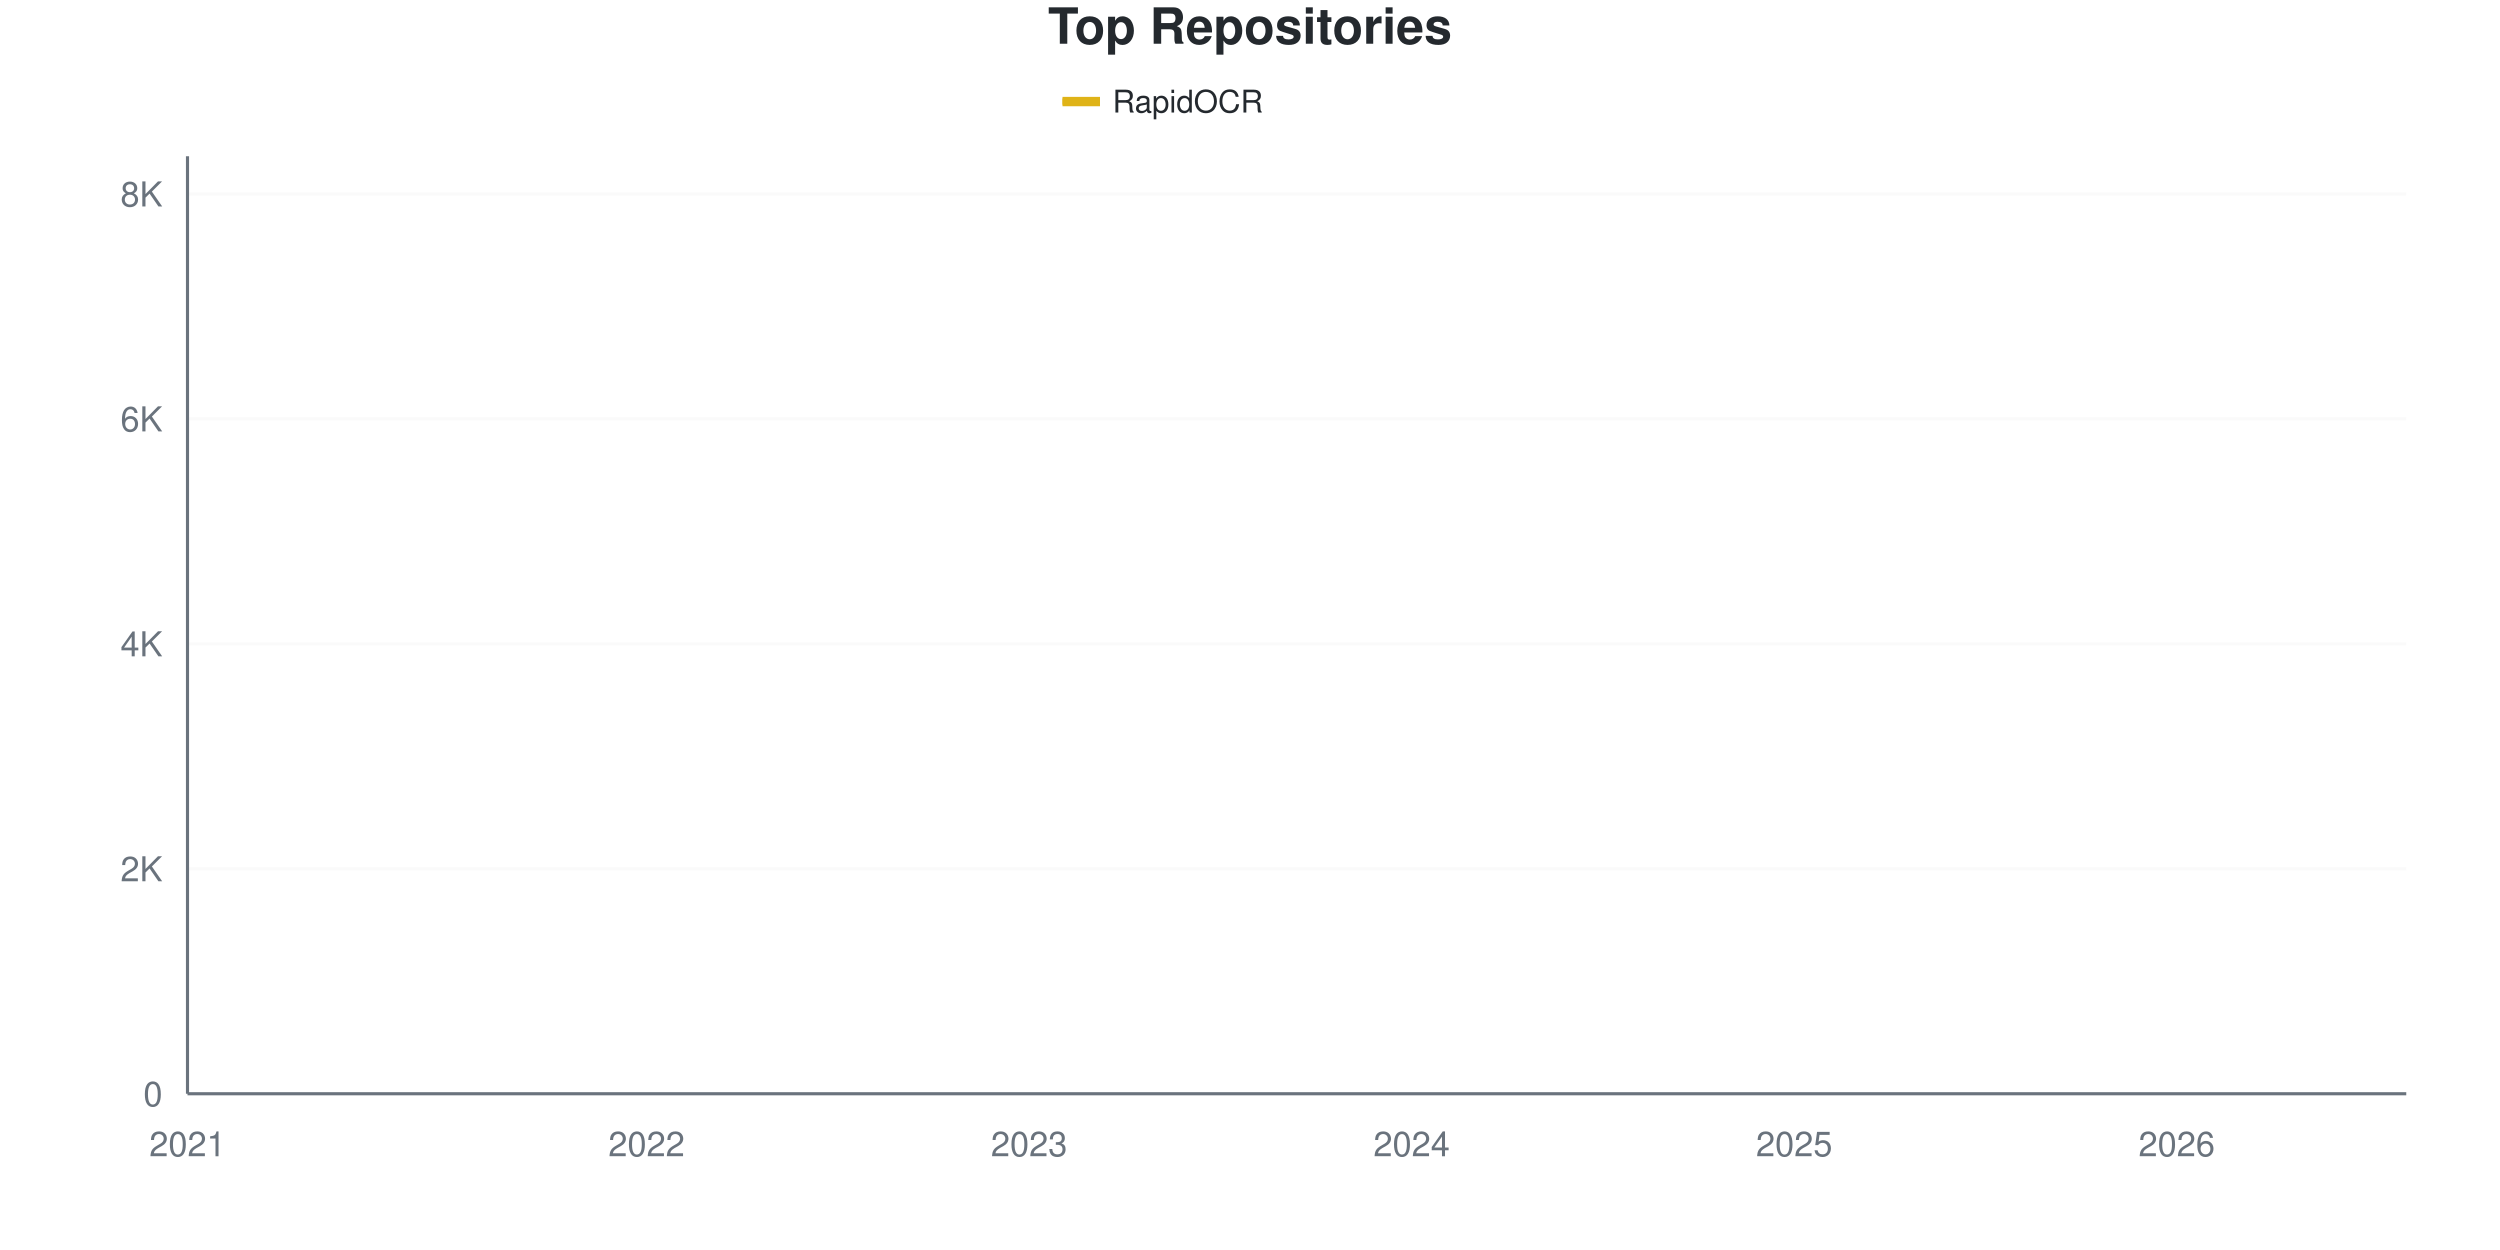
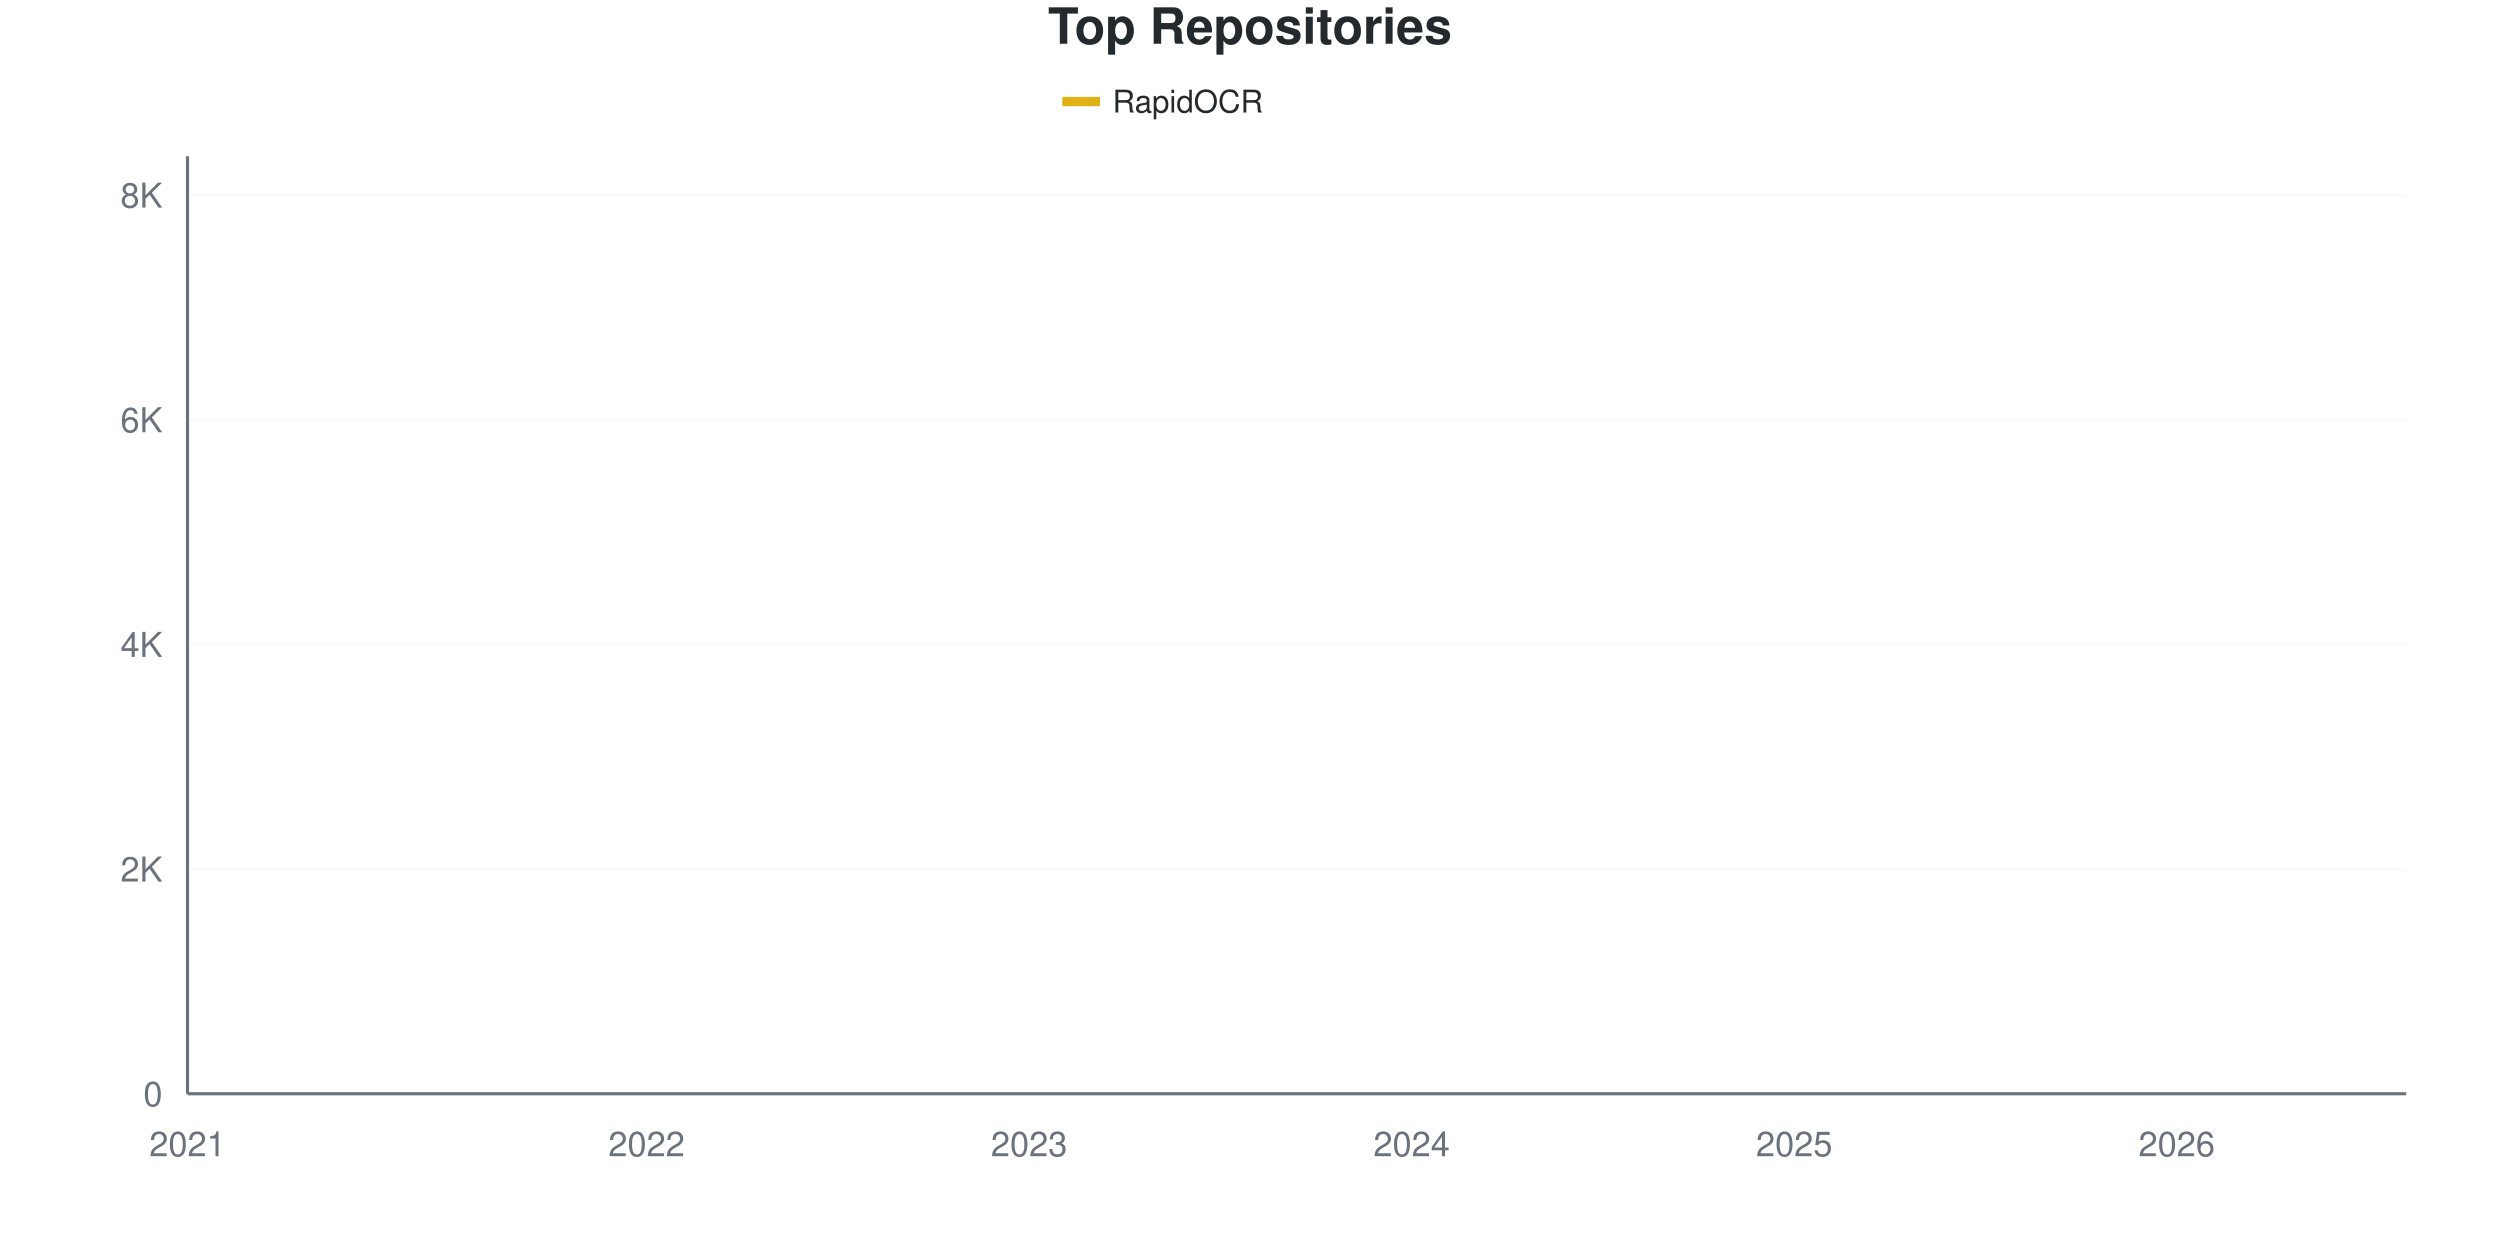
<svg xmlns="http://www.w3.org/2000/svg" viewBox="0 0 800 400" width="800" height="400">
  <style>
    @keyframes drawLine {
      to { stroke-dashoffset: 0; }
    }
    @keyframes fadeInPoint {
      from { opacity: 0; }
      to { opacity: 1; }
    }
    .data-line-0 {
      stroke-dasharray: 1177;
      stroke-dashoffset: 1177;
      animation: drawLine 2s ease-out forwards;
    }
    .data-point {
      opacity: 0;
      animation: fadeInPoint 0.5s ease-out forwards;
    }
    .chart-bg { fill: #fff; }
    .chart-text { fill: #24292e; }
    .chart-muted { fill: #6a737d; }
    .chart-grid { stroke: #eee; }
    .chart-axis { stroke: #6a737d; }
    @media (prefers-color-scheme: dark) {
      .chart-bg { fill: #0d1117; }
      .chart-text { fill: #e6edf3; }
      .chart-muted { fill: #8b949e; }
      .chart-grid { stroke: #21262d; }
      .chart-axis { stroke: #8b949e; }
    }
  </style>
  <rect width="800" height="400" class="chart-bg" />
  <text x="400" y="14" text-anchor="middle" class="chart-text" font-size="16" font-weight="bold" font-family="-apple-system, BlinkMacSystemFont, 'Segoe UI', Helvetica, Arial, sans-serif">Top Repositories</text>
  <g class="legend">
    <rect x="340" y="31" width="12" height="3" fill="#dfb317" />
    <line x1="340" y1="32.5" x2="352" y2="32.5" stroke="#dfb317" stroke-width="2" />
    <text x="356" y="36" class="chart-text" font-size="10" font-family="-apple-system, BlinkMacSystemFont, 'Segoe UI', Helvetica, Arial, sans-serif">RapidOCR</text>
  </g>
  <g class="grid">
    <line x1="60" y1="350" x2="770" y2="350" class="chart-grid" stroke-opacity="0.3" />
    <text x="52" y="354" text-anchor="end" class="chart-muted" font-size="11" font-family="-apple-system, BlinkMacSystemFont, 'Segoe UI', Helvetica, Arial, sans-serif">0</text>
-     <line x1="60" y1="278.014" x2="770" y2="278.014" class="chart-grid" stroke-opacity="0.3" />
-     <text x="52" y="282.014" text-anchor="end" class="chart-muted" font-size="11" font-family="-apple-system, BlinkMacSystemFont, 'Segoe UI', Helvetica, Arial, sans-serif">2K</text>
-     <line x1="60" y1="206.029" x2="770" y2="206.029" class="chart-grid" stroke-opacity="0.3" />
-     <text x="52" y="210.029" text-anchor="end" class="chart-muted" font-size="11" font-family="-apple-system, BlinkMacSystemFont, 'Segoe UI', Helvetica, Arial, sans-serif">4K</text>
-     <line x1="60" y1="134.043" x2="770" y2="134.043" class="chart-grid" stroke-opacity="0.3" />
-     <text x="52" y="138.043" text-anchor="end" class="chart-muted" font-size="11" font-family="-apple-system, BlinkMacSystemFont, 'Segoe UI', Helvetica, Arial, sans-serif">6K</text>
-     <line x1="60" y1="62.058" x2="770" y2="62.058" class="chart-grid" stroke-opacity="0.3" />
-     <text x="52" y="66.058" text-anchor="end" class="chart-muted" font-size="11" font-family="-apple-system, BlinkMacSystemFont, 'Segoe UI', Helvetica, Arial, sans-serif">8K</text>
+     <line x1="60" y1="278.109" x2="770" y2="278.109" class="chart-grid" stroke-opacity="0.3" />
+     <text x="52" y="282.109" text-anchor="end" class="chart-muted" font-size="11" font-family="-apple-system, BlinkMacSystemFont, 'Segoe UI', Helvetica, Arial, sans-serif">2K</text>
+     <line x1="60" y1="206.219" x2="770" y2="206.219" class="chart-grid" stroke-opacity="0.3" />
+     <text x="52" y="210.219" text-anchor="end" class="chart-muted" font-size="11" font-family="-apple-system, BlinkMacSystemFont, 'Segoe UI', Helvetica, Arial, sans-serif">4K</text>
+     <line x1="60" y1="134.328" x2="770" y2="134.328" class="chart-grid" stroke-opacity="0.3" />
+     <text x="52" y="138.328" text-anchor="end" class="chart-muted" font-size="11" font-family="-apple-system, BlinkMacSystemFont, 'Segoe UI', Helvetica, Arial, sans-serif">6K</text>
+     <line x1="60" y1="62.437" x2="770" y2="62.437" class="chart-grid" stroke-opacity="0.3" />
+     <text x="52" y="66.437" text-anchor="end" class="chart-muted" font-size="11" font-family="-apple-system, BlinkMacSystemFont, 'Segoe UI', Helvetica, Arial, sans-serif">8K</text>
  </g>
  <g class="milestones">
    
  </g>
  <g class="x-axis">
    <text x="60" y="370" text-anchor="middle" class="chart-muted" font-size="11" font-family="-apple-system, BlinkMacSystemFont, 'Segoe UI', Helvetica, Arial, sans-serif">2021</text>
    <text x="206.897" y="370" text-anchor="middle" class="chart-muted" font-size="11" font-family="-apple-system, BlinkMacSystemFont, 'Segoe UI', Helvetica, Arial, sans-serif">2022</text>
    <text x="329.31" y="370" text-anchor="middle" class="chart-muted" font-size="11" font-family="-apple-system, BlinkMacSystemFont, 'Segoe UI', Helvetica, Arial, sans-serif">2023</text>
    <text x="451.724" y="370" text-anchor="middle" class="chart-muted" font-size="11" font-family="-apple-system, BlinkMacSystemFont, 'Segoe UI', Helvetica, Arial, sans-serif">2024</text>
    <text x="574.138" y="370" text-anchor="middle" class="chart-muted" font-size="11" font-family="-apple-system, BlinkMacSystemFont, 'Segoe UI', Helvetica, Arial, sans-serif">2025</text>
    <text x="696.552" y="370" text-anchor="middle" class="chart-muted" font-size="11" font-family="-apple-system, BlinkMacSystemFont, 'Segoe UI', Helvetica, Arial, sans-serif">2026</text>
  </g>
  <line x1="60" y1="50" x2="60" y2="350" class="chart-axis" stroke-width="1" />
  <line x1="60" y1="350" x2="770" y2="350" class="chart-axis" stroke-width="1" />
-   <path d="M60,349.964 C68.161,349.484 76.322,348.98 84.483,348.524 C92.644,348.068 100.805,347.654 108.966,347.229 C117.126,346.803 125.287,346.473 133.448,345.969 C141.609,345.465 149.77,344.943 157.931,344.205 C166.092,343.467 174.253,342.292 182.414,341.542 C190.575,340.792 198.736,340.384 206.897,339.706 C215.057,339.028 223.218,338.632 231.379,337.475 C239.54,336.317 247.701,334.097 255.862,332.759 C264.023,331.422 272.184,330.594 280.345,329.448 C288.506,328.302 296.667,327.211 304.828,325.885 C312.989,324.559 321.149,323.077 329.31,321.494 C337.471,319.91 345.632,318.044 353.793,316.383 C361.954,314.721 370.115,313.209 378.276,311.524 C386.437,309.838 394.598,308.374 402.759,306.269 C410.92,304.163 419.08,301.47 427.241,298.89 C435.402,296.311 443.563,293.695 451.724,290.792 C459.885,287.888 468.046,285.105 476.207,281.47 C484.368,277.834 492.529,273.761 500.69,268.98 C508.851,264.199 517.011,257.247 525.172,252.783 C533.333,248.32 541.494,246.041 549.655,242.202 C557.816,238.362 565.977,234.691 574.138,229.748 C582.299,224.805 590.46,218.014 598.621,212.543 C606.782,207.073 614.943,202.873 623.103,196.923 C631.264,190.972 639.425,182.406 647.586,176.839 C655.747,171.272 663.908,168.446 672.069,163.521 C680.23,158.596 688.391,153.437 696.552,147.289 C704.713,141.14 712.874,133.653 721.034,126.629 C729.195,119.604 737.356,113.365 745.517,105.141 C753.678,96.917 761.839,86.569 770,77.283" fill="none" stroke="#dfb317" stroke-width="2.5" class="data-line-0" />
+   <path d="M60,349.964 C68.161,349.485 76.322,348.982 84.483,348.526 C92.644,348.071 100.805,347.664 108.966,347.232 C117.126,346.801 125.287,346.441 133.448,345.938 C141.609,345.435 149.77,344.944 157.931,344.213 C166.092,343.482 174.253,342.302 182.414,341.553 C190.575,340.804 198.736,340.397 206.897,339.72 C215.057,339.043 223.218,338.647 231.379,337.491 C239.54,336.335 247.701,334.124 255.862,332.782 C264.023,331.44 272.184,330.584 280.345,329.439 C288.506,328.295 296.667,327.235 304.828,325.917 C312.989,324.599 321.149,323.113 329.31,321.531 C337.471,319.95 345.632,318.087 353.793,316.427 C361.954,314.768 370.115,313.276 378.276,311.574 C386.437,309.873 394.598,308.339 402.759,306.219 C410.92,304.098 419.08,301.408 427.241,298.85 C435.402,296.292 443.563,293.769 451.724,290.87 C459.885,287.97 468.046,285.089 476.207,281.452 C484.368,277.816 492.529,273.82 500.69,269.051 C508.851,264.282 517.011,257.297 525.172,252.84 C533.333,248.382 541.494,246.136 549.655,242.308 C557.816,238.48 565.977,234.831 574.138,229.871 C582.299,224.91 590.46,218.021 598.621,212.545 C606.782,207.069 614.943,202.965 623.103,197.017 C631.264,191.068 639.425,182.417 647.586,176.851 C655.747,171.286 663.908,168.536 672.069,163.623 C680.23,158.711 688.391,153.511 696.552,147.376 C704.713,141.241 712.874,133.867 721.034,126.815 C729.195,119.764 737.356,113.324 745.517,105.068 C753.678,96.813 761.839,86.544 770,77.283" fill="none" stroke="#dfb317" stroke-width="2.5" class="data-line-0" />
  <g class="points">
    <circle cx="60" cy="349.964" r="4" fill="#dfb317" class="data-point" style="animation-delay: 1.50s" />
-     <circle cx="84.483" cy="348.524" r="4" fill="#dfb317" class="data-point" style="animation-delay: 1.55s" />
-     <circle cx="108.966" cy="347.229" r="4" fill="#dfb317" class="data-point" style="animation-delay: 1.60s" />
-     <circle cx="133.448" cy="345.969" r="4" fill="#dfb317" class="data-point" style="animation-delay: 1.65s" />
-     <circle cx="157.931" cy="344.205" r="4" fill="#dfb317" class="data-point" style="animation-delay: 1.70s" />
-     <circle cx="182.414" cy="341.542" r="4" fill="#dfb317" class="data-point" style="animation-delay: 1.75s" />
-     <circle cx="206.897" cy="339.706" r="4" fill="#dfb317" class="data-point" style="animation-delay: 1.80s" />
-     <circle cx="231.379" cy="337.475" r="4" fill="#dfb317" class="data-point" style="animation-delay: 1.85s" />
-     <circle cx="255.862" cy="332.759" r="4" fill="#dfb317" class="data-point" style="animation-delay: 1.90s" />
-     <circle cx="280.345" cy="329.448" r="4" fill="#dfb317" class="data-point" style="animation-delay: 1.95s" />
-     <circle cx="304.828" cy="325.885" r="4" fill="#dfb317" class="data-point" style="animation-delay: 2.00s" />
-     <circle cx="329.31" cy="321.494" r="4" fill="#dfb317" class="data-point" style="animation-delay: 2.05s" />
-     <circle cx="353.793" cy="316.383" r="4" fill="#dfb317" class="data-point" style="animation-delay: 2.10s" />
-     <circle cx="378.276" cy="311.524" r="4" fill="#dfb317" class="data-point" style="animation-delay: 2.15s" />
-     <circle cx="402.759" cy="306.269" r="4" fill="#dfb317" class="data-point" style="animation-delay: 2.20s" />
-     <circle cx="427.241" cy="298.89" r="4" fill="#dfb317" class="data-point" style="animation-delay: 2.25s" />
-     <circle cx="451.724" cy="290.792" r="4" fill="#dfb317" class="data-point" style="animation-delay: 2.30s" />
-     <circle cx="476.207" cy="281.47" r="4" fill="#dfb317" class="data-point" style="animation-delay: 2.35s" />
-     <circle cx="500.69" cy="268.98" r="4" fill="#dfb317" class="data-point" style="animation-delay: 2.40s" />
-     <circle cx="525.172" cy="252.783" r="4" fill="#dfb317" class="data-point" style="animation-delay: 2.45s" />
-     <circle cx="549.655" cy="242.202" r="4" fill="#dfb317" class="data-point" style="animation-delay: 2.50s" />
-     <circle cx="574.138" cy="229.748" r="4" fill="#dfb317" class="data-point" style="animation-delay: 2.55s" />
-     <circle cx="598.621" cy="212.543" r="4" fill="#dfb317" class="data-point" style="animation-delay: 2.60s" />
-     <circle cx="623.103" cy="196.923" r="4" fill="#dfb317" class="data-point" style="animation-delay: 2.65s" />
-     <circle cx="647.586" cy="176.839" r="4" fill="#dfb317" class="data-point" style="animation-delay: 2.70s" />
-     <circle cx="672.069" cy="163.521" r="4" fill="#dfb317" class="data-point" style="animation-delay: 2.75s" />
-     <circle cx="696.552" cy="147.289" r="4" fill="#dfb317" class="data-point" style="animation-delay: 2.80s" />
-     <circle cx="721.034" cy="126.629" r="4" fill="#dfb317" class="data-point" style="animation-delay: 2.85s" />
-     <circle cx="745.517" cy="105.141" r="4" fill="#dfb317" class="data-point" style="animation-delay: 2.90s" />
+     <circle cx="84.483" cy="348.526" r="4" fill="#dfb317" class="data-point" style="animation-delay: 1.55s" />
+     <circle cx="108.966" cy="347.232" r="4" fill="#dfb317" class="data-point" style="animation-delay: 1.60s" />
+     <circle cx="133.448" cy="345.938" r="4" fill="#dfb317" class="data-point" style="animation-delay: 1.65s" />
+     <circle cx="157.931" cy="344.213" r="4" fill="#dfb317" class="data-point" style="animation-delay: 1.70s" />
+     <circle cx="182.414" cy="341.553" r="4" fill="#dfb317" class="data-point" style="animation-delay: 1.75s" />
+     <circle cx="206.897" cy="339.72" r="4" fill="#dfb317" class="data-point" style="animation-delay: 1.80s" />
+     <circle cx="231.379" cy="337.491" r="4" fill="#dfb317" class="data-point" style="animation-delay: 1.85s" />
+     <circle cx="255.862" cy="332.782" r="4" fill="#dfb317" class="data-point" style="animation-delay: 1.90s" />
+     <circle cx="280.345" cy="329.439" r="4" fill="#dfb317" class="data-point" style="animation-delay: 1.95s" />
+     <circle cx="304.828" cy="325.917" r="4" fill="#dfb317" class="data-point" style="animation-delay: 2.00s" />
+     <circle cx="329.31" cy="321.531" r="4" fill="#dfb317" class="data-point" style="animation-delay: 2.05s" />
+     <circle cx="353.793" cy="316.427" r="4" fill="#dfb317" class="data-point" style="animation-delay: 2.10s" />
+     <circle cx="378.276" cy="311.574" r="4" fill="#dfb317" class="data-point" style="animation-delay: 2.15s" />
+     <circle cx="402.759" cy="306.219" r="4" fill="#dfb317" class="data-point" style="animation-delay: 2.20s" />
+     <circle cx="427.241" cy="298.85" r="4" fill="#dfb317" class="data-point" style="animation-delay: 2.25s" />
+     <circle cx="451.724" cy="290.87" r="4" fill="#dfb317" class="data-point" style="animation-delay: 2.30s" />
+     <circle cx="476.207" cy="281.452" r="4" fill="#dfb317" class="data-point" style="animation-delay: 2.35s" />
+     <circle cx="500.69" cy="269.051" r="4" fill="#dfb317" class="data-point" style="animation-delay: 2.40s" />
+     <circle cx="525.172" cy="252.84" r="4" fill="#dfb317" class="data-point" style="animation-delay: 2.45s" />
+     <circle cx="549.655" cy="242.308" r="4" fill="#dfb317" class="data-point" style="animation-delay: 2.50s" />
+     <circle cx="574.138" cy="229.871" r="4" fill="#dfb317" class="data-point" style="animation-delay: 2.55s" />
+     <circle cx="598.621" cy="212.545" r="4" fill="#dfb317" class="data-point" style="animation-delay: 2.60s" />
+     <circle cx="623.103" cy="197.017" r="4" fill="#dfb317" class="data-point" style="animation-delay: 2.65s" />
+     <circle cx="647.586" cy="176.851" r="4" fill="#dfb317" class="data-point" style="animation-delay: 2.70s" />
+     <circle cx="672.069" cy="163.623" r="4" fill="#dfb317" class="data-point" style="animation-delay: 2.75s" />
+     <circle cx="696.552" cy="147.376" r="4" fill="#dfb317" class="data-point" style="animation-delay: 2.80s" />
+     <circle cx="721.034" cy="126.815" r="4" fill="#dfb317" class="data-point" style="animation-delay: 2.85s" />
+     <circle cx="745.517" cy="105.068" r="4" fill="#dfb317" class="data-point" style="animation-delay: 2.90s" />
    <circle cx="770" cy="77.283" r="4" fill="#dfb317" class="data-point" style="animation-delay: 2.95s" />
  </g>
</svg>
